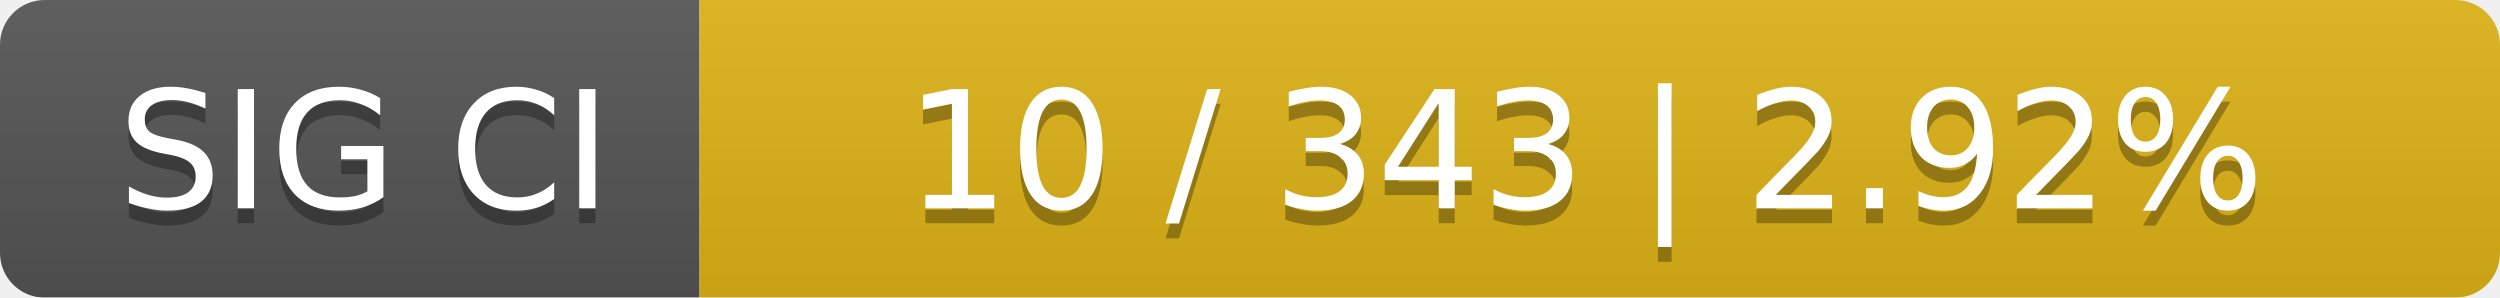
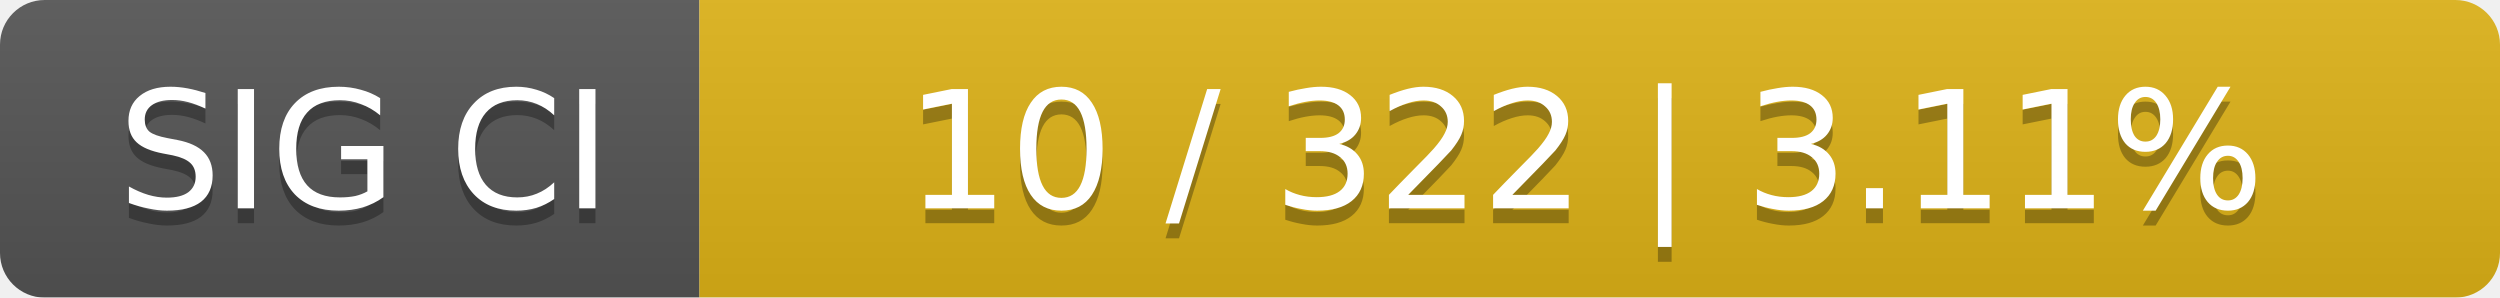
<svg xmlns="http://www.w3.org/2000/svg" width="168" height="20">
  <linearGradient id="smooth" x2="0" y2="100%">
    <stop offset="0" stop-color="#bbb" stop-opacity=".1" />
    <stop offset="1" stop-opacity=".1" />
  </linearGradient>
  <mask id="round">
    <rect width="168" height="20" rx="3" fill="#fff" />
  </mask>
  <g mask="url(#round)">
    <rect width="47" height="20" fill="#555" />
    <rect x="47" width="121" height="20" fill="#dfb317" />
    <rect width="168" height="20" fill="url(#smooth)" />
  </g>
  <g fill="#fff" text-anchor="middle" font-family="DejaVu Sans,Verdana,Geneva,sans-serif" font-size="11">
    <text x="24.5" y="15" fill="#010101" fill-opacity=".3">SIG CI</text>
    <text x="24.5" y="14">SIG CI</text>
-     <text x="106.5" y="15" fill="#010101" fill-opacity=".3">10 / 343    |    2.92%</text>
-     <text x="106.5" y="14">10 / 343    |    2.92%</text>
+     <text x="106.5" y="15" fill="#010101" fill-opacity=".3">10 / 322    |    3.11%</text>
+     <text x="106.5" y="14">10 / 322    |    3.11%</text>
  </g>
</svg>
